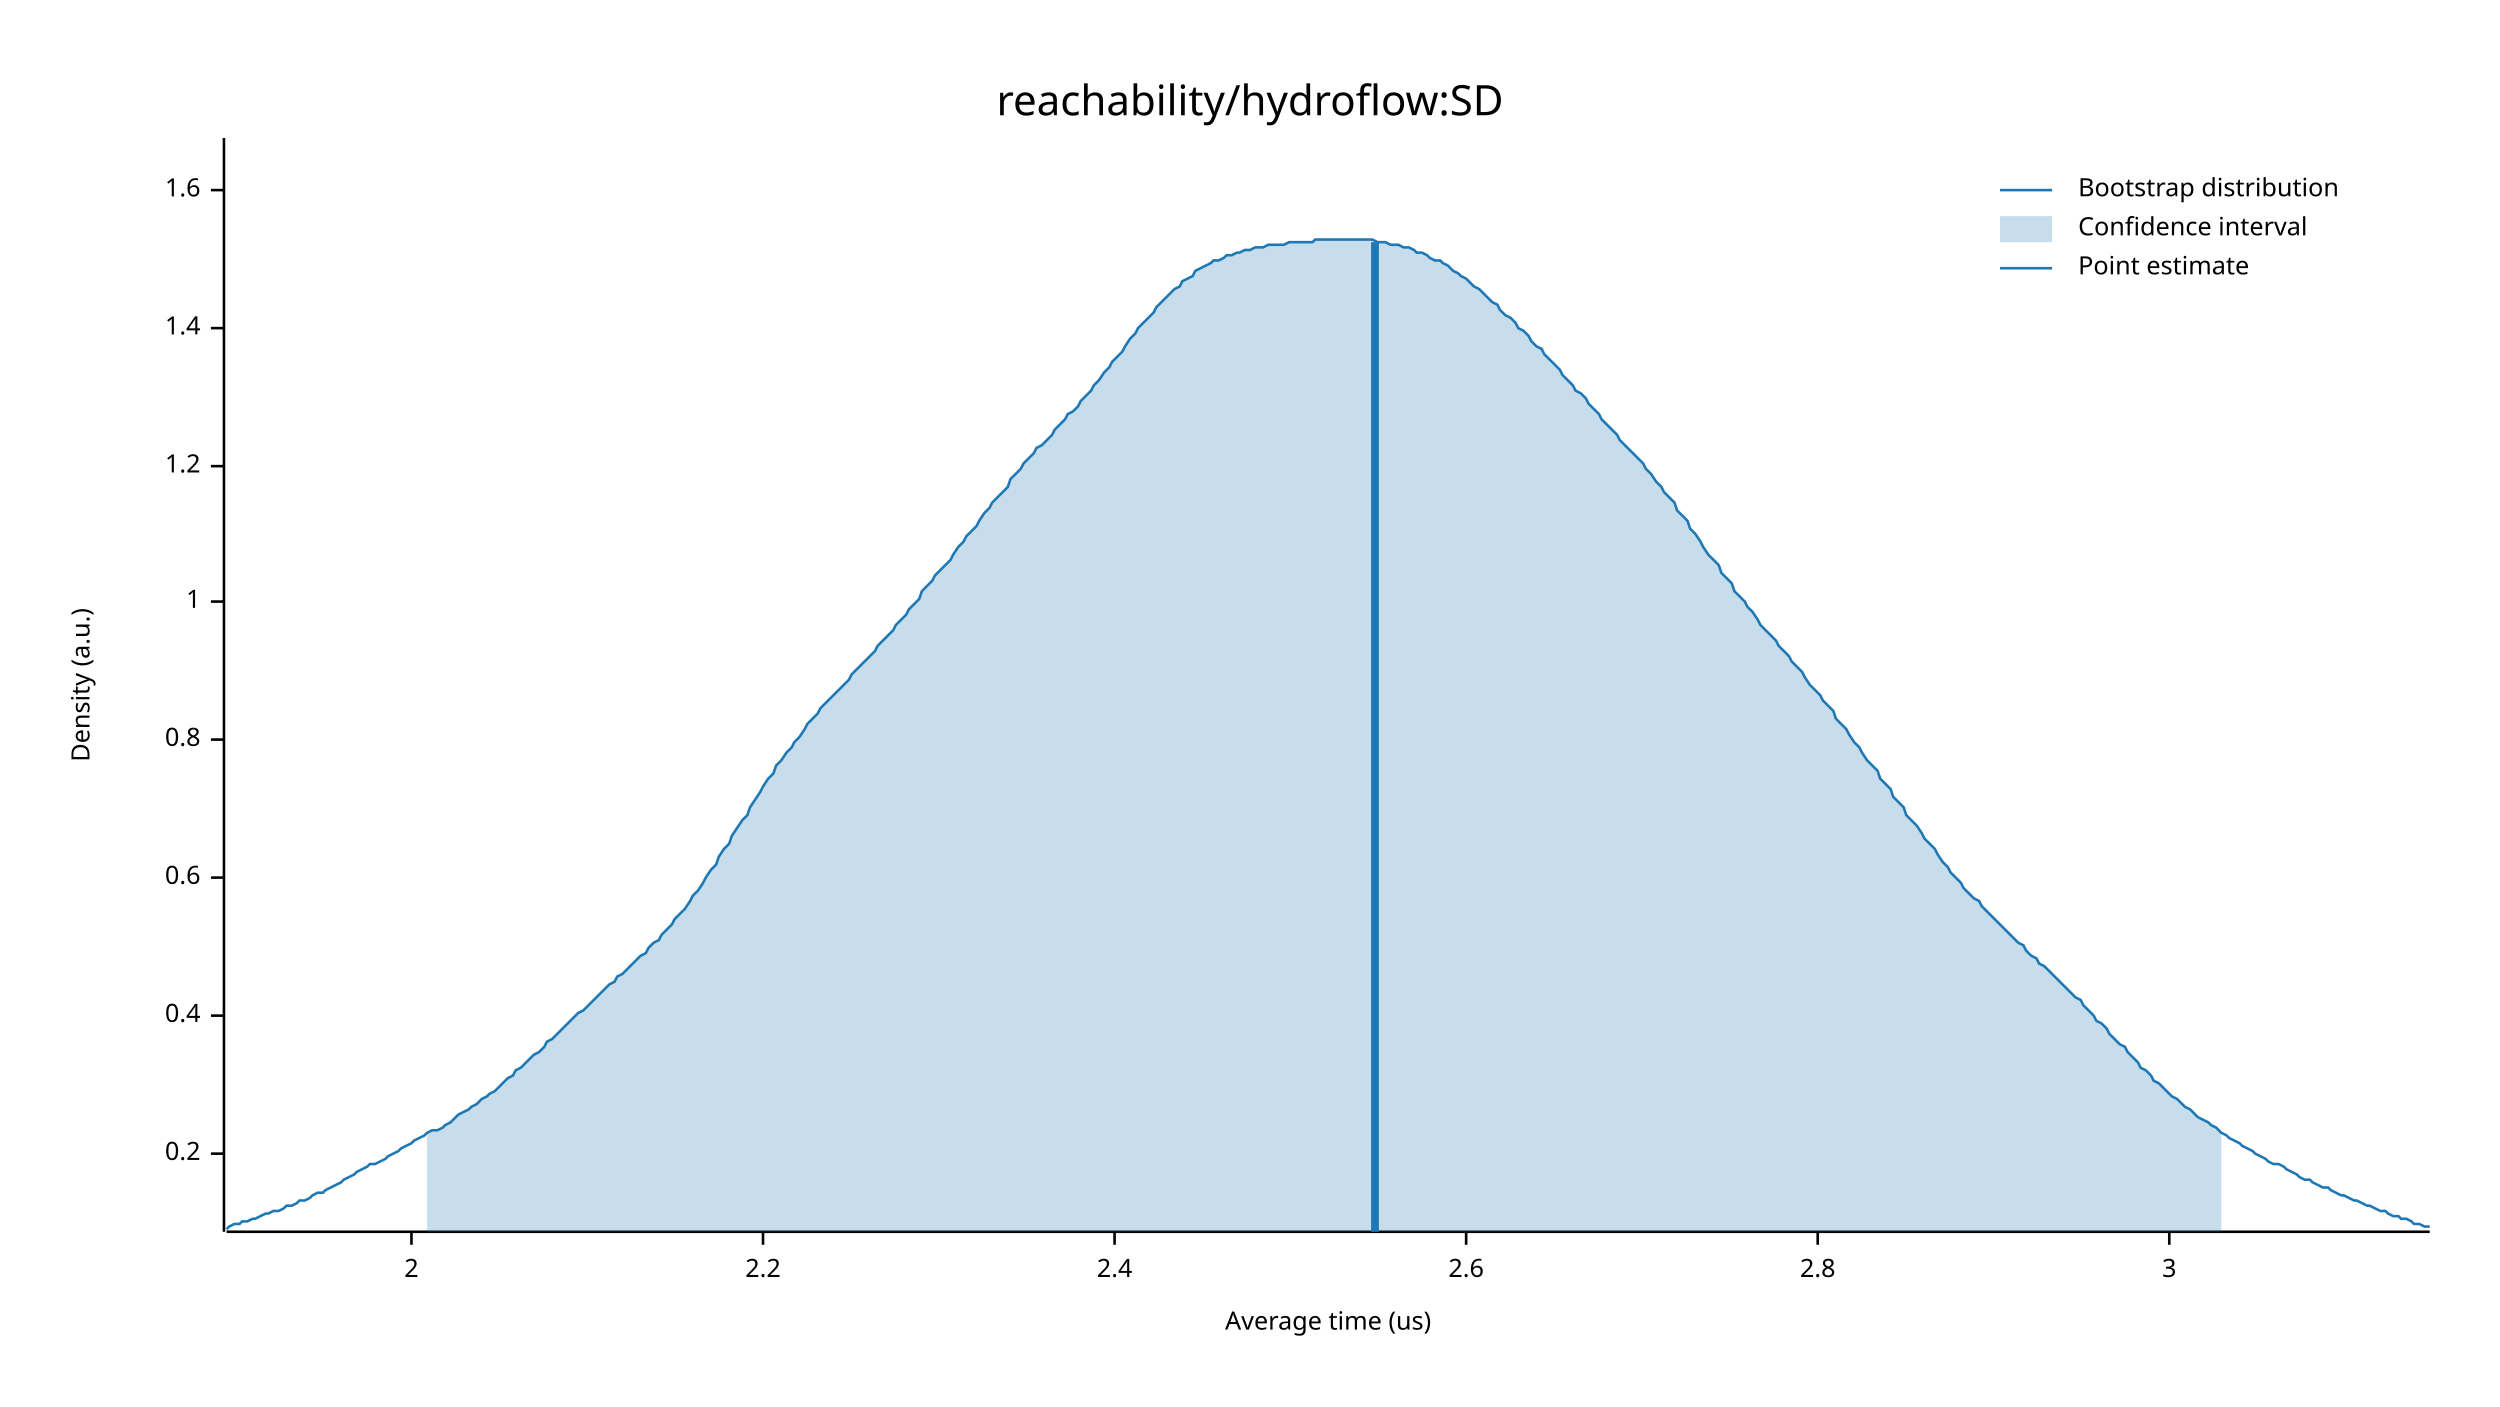
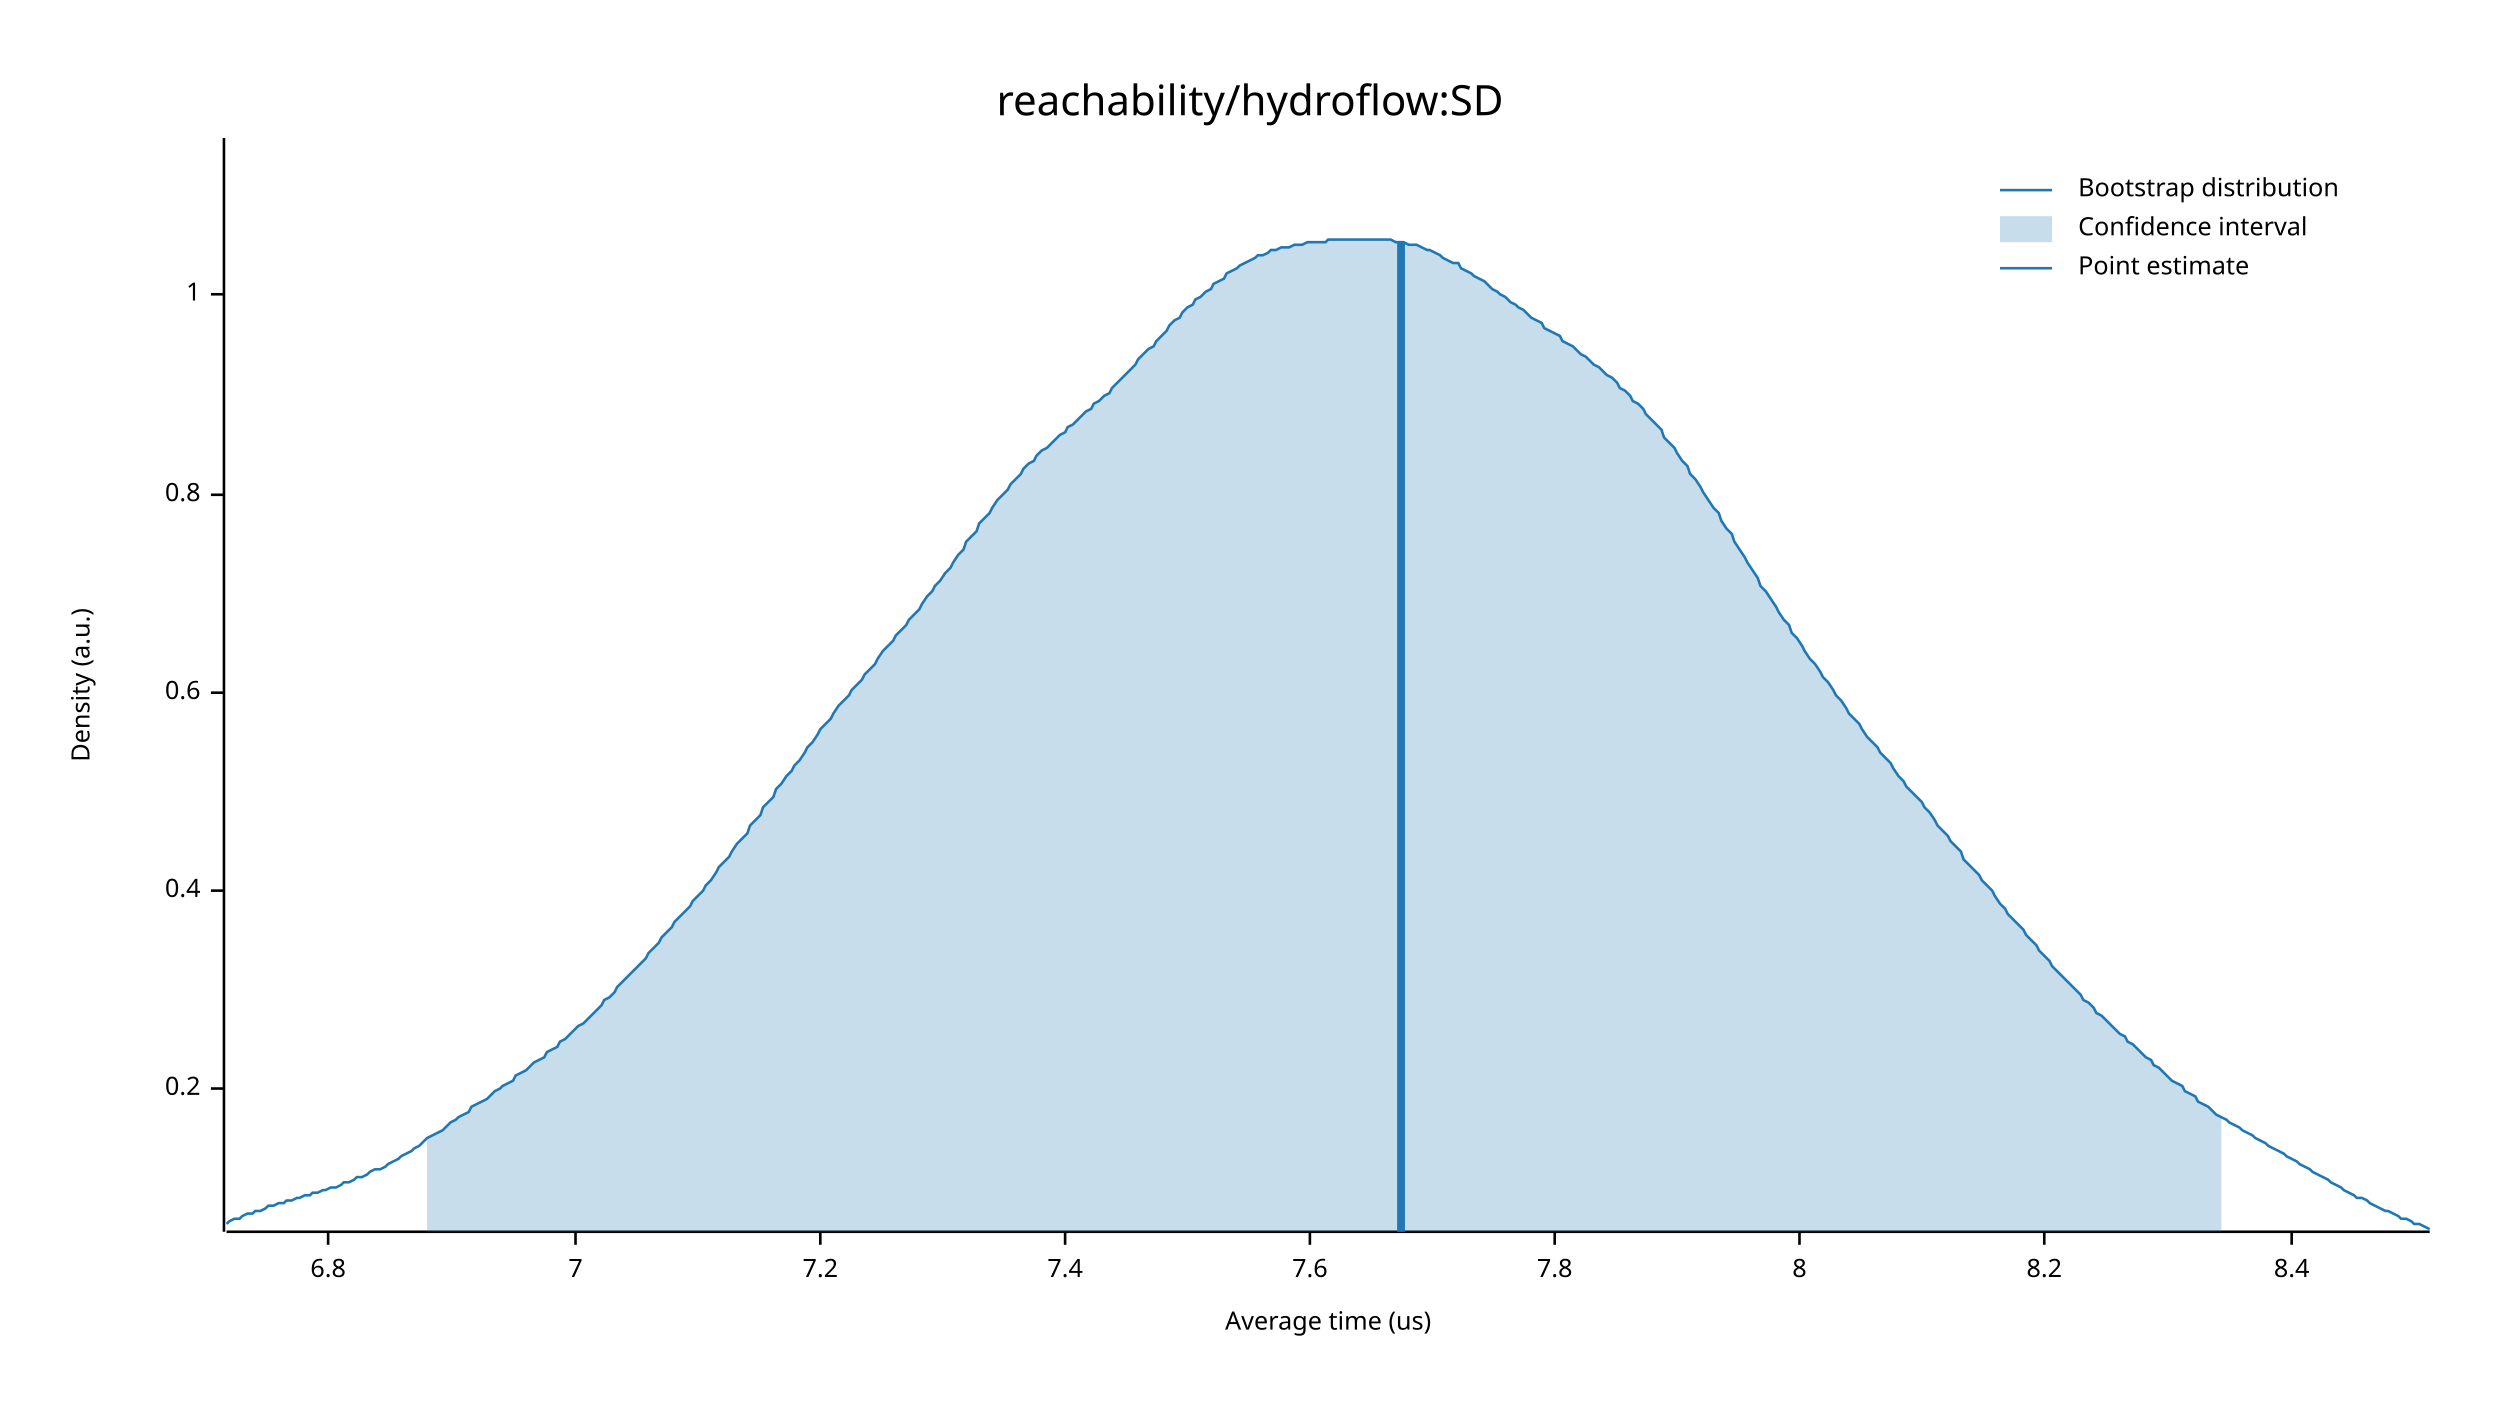
<svg xmlns="http://www.w3.org/2000/svg" width="960" height="540" viewBox="0 0 960 540">
  <text x="480" y="32" dy="0.76em" text-anchor="middle" font-family="sans-serif" font-size="16.129" opacity="1" fill="#000000">
reachability/hydroflow:SD
</text>
  <text x="27" y="263" dy="0.76em" text-anchor="middle" font-family="sans-serif" font-size="9.677" opacity="1" fill="#000000" transform="rotate(270, 27, 263)">
Density (a.u.)
</text>
  <text x="510" y="513" dy="-0.5ex" text-anchor="middle" font-family="sans-serif" font-size="9.677" opacity="1" fill="#000000">
Average time (us)
</text>
  <polyline fill="none" opacity="1" stroke="#000000" stroke-width="1" points="86,53 86,473 " />
-   <text x="77" y="443" dy="0.5ex" text-anchor="end" font-family="sans-serif" font-size="9.677" opacity="1" fill="#000000">
+   <text x="77" y="418" dy="0.5ex" text-anchor="end" font-family="sans-serif" font-size="9.677" opacity="1" fill="#000000">
0.2
</text>
-   <polyline fill="none" opacity="1" stroke="#000000" stroke-width="1" points="81,443 86,443 " />
-   <text x="77" y="390" dy="0.5ex" text-anchor="end" font-family="sans-serif" font-size="9.677" opacity="1" fill="#000000">
+   <polyline fill="none" opacity="1" stroke="#000000" stroke-width="1" points="81,418 86,418 " />
+   <text x="77" y="342" dy="0.5ex" text-anchor="end" font-family="sans-serif" font-size="9.677" opacity="1" fill="#000000">
0.4
</text>
-   <polyline fill="none" opacity="1" stroke="#000000" stroke-width="1" points="81,390 86,390 " />
-   <text x="77" y="337" dy="0.5ex" text-anchor="end" font-family="sans-serif" font-size="9.677" opacity="1" fill="#000000">
+   <polyline fill="none" opacity="1" stroke="#000000" stroke-width="1" points="81,342 86,342 " />
+   <text x="77" y="266" dy="0.5ex" text-anchor="end" font-family="sans-serif" font-size="9.677" opacity="1" fill="#000000">
0.6
</text>
-   <polyline fill="none" opacity="1" stroke="#000000" stroke-width="1" points="81,337 86,337 " />
-   <text x="77" y="284" dy="0.5ex" text-anchor="end" font-family="sans-serif" font-size="9.677" opacity="1" fill="#000000">
+   <polyline fill="none" opacity="1" stroke="#000000" stroke-width="1" points="81,266 86,266 " />
+   <text x="77" y="190" dy="0.5ex" text-anchor="end" font-family="sans-serif" font-size="9.677" opacity="1" fill="#000000">
0.8
</text>
-   <polyline fill="none" opacity="1" stroke="#000000" stroke-width="1" points="81,284 86,284 " />
-   <text x="77" y="231" dy="0.5ex" text-anchor="end" font-family="sans-serif" font-size="9.677" opacity="1" fill="#000000">
+   <polyline fill="none" opacity="1" stroke="#000000" stroke-width="1" points="81,190 86,190 " />
+   <text x="77" y="113" dy="0.5ex" text-anchor="end" font-family="sans-serif" font-size="9.677" opacity="1" fill="#000000">
1
</text>
-   <polyline fill="none" opacity="1" stroke="#000000" stroke-width="1" points="81,231 86,231 " />
-   <text x="77" y="179" dy="0.5ex" text-anchor="end" font-family="sans-serif" font-size="9.677" opacity="1" fill="#000000">
- 1.2
+   <polyline fill="none" opacity="1" stroke="#000000" stroke-width="1" points="81,113 86,113 " />
+   <polyline fill="none" opacity="1" stroke="#000000" stroke-width="1" points="87,473 933,473 " />
+   <text x="126" y="483" dy="0.76em" text-anchor="middle" font-family="sans-serif" font-size="9.677" opacity="1" fill="#000000">
+ 6.8
</text>
-   <polyline fill="none" opacity="1" stroke="#000000" stroke-width="1" points="81,179 86,179 " />
-   <text x="77" y="126" dy="0.5ex" text-anchor="end" font-family="sans-serif" font-size="9.677" opacity="1" fill="#000000">
- 1.4
+   <polyline fill="none" opacity="1" stroke="#000000" stroke-width="1" points="126,473 126,478 " />
+   <text x="221" y="483" dy="0.76em" text-anchor="middle" font-family="sans-serif" font-size="9.677" opacity="1" fill="#000000">
+ 7
</text>
-   <polyline fill="none" opacity="1" stroke="#000000" stroke-width="1" points="81,126 86,126 " />
-   <text x="77" y="73" dy="0.5ex" text-anchor="end" font-family="sans-serif" font-size="9.677" opacity="1" fill="#000000">
- 1.6
+   <polyline fill="none" opacity="1" stroke="#000000" stroke-width="1" points="221,473 221,478 " />
+   <text x="315" y="483" dy="0.76em" text-anchor="middle" font-family="sans-serif" font-size="9.677" opacity="1" fill="#000000">
+ 7.2
</text>
-   <polyline fill="none" opacity="1" stroke="#000000" stroke-width="1" points="81,73 86,73 " />
-   <polyline fill="none" opacity="1" stroke="#000000" stroke-width="1" points="87,473 933,473 " />
-   <text x="158" y="483" dy="0.76em" text-anchor="middle" font-family="sans-serif" font-size="9.677" opacity="1" fill="#000000">
- 2
+   <polyline fill="none" opacity="1" stroke="#000000" stroke-width="1" points="315,473 315,478 " />
+   <text x="409" y="483" dy="0.76em" text-anchor="middle" font-family="sans-serif" font-size="9.677" opacity="1" fill="#000000">
+ 7.4
</text>
-   <polyline fill="none" opacity="1" stroke="#000000" stroke-width="1" points="158,473 158,478 " />
-   <text x="293" y="483" dy="0.76em" text-anchor="middle" font-family="sans-serif" font-size="9.677" opacity="1" fill="#000000">
- 2.2
+   <polyline fill="none" opacity="1" stroke="#000000" stroke-width="1" points="409,473 409,478 " />
+   <text x="503" y="483" dy="0.76em" text-anchor="middle" font-family="sans-serif" font-size="9.677" opacity="1" fill="#000000">
+ 7.6
</text>
-   <polyline fill="none" opacity="1" stroke="#000000" stroke-width="1" points="293,473 293,478 " />
-   <text x="428" y="483" dy="0.76em" text-anchor="middle" font-family="sans-serif" font-size="9.677" opacity="1" fill="#000000">
- 2.4
+   <polyline fill="none" opacity="1" stroke="#000000" stroke-width="1" points="503,473 503,478 " />
+   <text x="597" y="483" dy="0.76em" text-anchor="middle" font-family="sans-serif" font-size="9.677" opacity="1" fill="#000000">
+ 7.8
</text>
-   <polyline fill="none" opacity="1" stroke="#000000" stroke-width="1" points="428,473 428,478 " />
-   <text x="563" y="483" dy="0.76em" text-anchor="middle" font-family="sans-serif" font-size="9.677" opacity="1" fill="#000000">
- 2.6
+   <polyline fill="none" opacity="1" stroke="#000000" stroke-width="1" points="597,473 597,478 " />
+   <text x="691" y="483" dy="0.76em" text-anchor="middle" font-family="sans-serif" font-size="9.677" opacity="1" fill="#000000">
+ 8
</text>
-   <polyline fill="none" opacity="1" stroke="#000000" stroke-width="1" points="563,473 563,478 " />
-   <text x="698" y="483" dy="0.76em" text-anchor="middle" font-family="sans-serif" font-size="9.677" opacity="1" fill="#000000">
- 2.8
+   <polyline fill="none" opacity="1" stroke="#000000" stroke-width="1" points="691,473 691,478 " />
+   <text x="785" y="483" dy="0.76em" text-anchor="middle" font-family="sans-serif" font-size="9.677" opacity="1" fill="#000000">
+ 8.2
</text>
-   <polyline fill="none" opacity="1" stroke="#000000" stroke-width="1" points="698,473 698,478 " />
-   <text x="833" y="483" dy="0.76em" text-anchor="middle" font-family="sans-serif" font-size="9.677" opacity="1" fill="#000000">
- 3
+   <polyline fill="none" opacity="1" stroke="#000000" stroke-width="1" points="785,473 785,478 " />
+   <text x="880" y="483" dy="0.76em" text-anchor="middle" font-family="sans-serif" font-size="9.677" opacity="1" fill="#000000">
+ 8.4
</text>
-   <polyline fill="none" opacity="1" stroke="#000000" stroke-width="1" points="833,473 833,478 " />
-   <polyline fill="none" opacity="1" stroke="#1F78B4" stroke-width="1" points="87,472 88,471 90,470 92,470 93,469 95,469 97,468 98,468 100,467 102,466 103,466 105,465 107,465 109,464 110,463 112,463 114,462 115,461 117,461 119,460 120,459 122,458 124,458 125,457 127,456 129,455 131,454 132,453 134,452 136,451 137,450 139,449 141,448 142,447 144,447 146,446 148,445 149,444 151,443 153,442 154,441 156,440 158,439 159,438 161,437 163,436 164,435 166,434 168,434 170,433 171,432 173,431 175,429 176,428 178,427 180,426 181,425 183,424 185,422 187,421 188,420 190,419 192,417 193,416 195,414 197,413 198,411 200,410 202,408 203,407 205,405 207,404 209,402 210,400 212,399 214,397 215,396 217,394 219,392 220,391 222,389 224,388 226,386 227,385 229,383 231,381 232,380 234,378 236,377 237,375 239,374 241,372 242,371 244,369 246,367 248,366 249,364 251,362 253,361 254,359 256,357 258,355 259,353 261,351 263,349 265,346 266,344 268,342 270,339 271,337 273,334 275,332 276,329 278,326 280,324 281,321 283,318 285,315 287,313 288,310 290,307 292,304 293,302 295,299 297,297 298,294 300,292 302,289 304,287 305,285 307,283 309,280 310,278 312,276 314,274 315,272 317,270 319,268 320,267 322,265 324,263 326,261 327,259 329,257 331,255 332,254 334,252 336,250 337,248 339,246 341,244 343,242 344,240 346,238 348,236 349,234 351,232 353,230 354,227 356,225 358,223 359,221 361,219 363,217 365,215 366,213 368,210 370,208 371,206 373,204 375,202 376,200 378,197 380,195 381,193 383,191 385,189 387,187 388,184 390,182 392,180 393,178 395,176 397,174 398,172 400,171 402,169 404,167 405,165 407,163 409,161 410,159 412,158 414,156 415,154 417,152 419,150 420,148 422,146 424,143 426,141 427,139 429,137 431,135 432,133 434,130 436,128 437,126 439,124 441,122 443,120 444,118 446,116 448,114 449,113 451,111 453,110 454,108 456,107 458,106 459,104 461,103 463,102 465,101 466,100 468,100 470,99 471,98 473,98 475,97 476,97 478,96 480,96 482,95 483,95 485,95 487,94 488,94 490,94 492,94 493,94 495,93 497,93 498,93 500,93 502,93 504,93 505,92 507,92 509,92 510,92 512,92 514,92 515,92 517,92 519,92 521,92 522,92 524,92 526,92 527,92 529,93 531,93 532,93 534,94 536,94 537,94 539,95 541,95 543,96 544,97 546,97 548,98 549,99 551,100 553,100 554,101 556,102 558,104 560,105 561,106 563,107 565,109 566,110 568,111 570,113 571,114 573,116 575,117 576,119 578,121 580,122 582,124 583,126 585,127 587,129 588,131 590,133 592,134 593,136 595,138 597,140 599,142 600,144 602,146 604,148 605,150 607,151 609,153 610,155 612,157 614,159 615,161 617,163 619,165 621,167 622,169 624,171 626,173 627,174 629,176 631,178 632,180 634,182 636,185 638,187 639,189 641,191 643,193 644,196 646,198 648,200 649,203 651,205 653,208 654,210 656,213 658,215 660,217 661,220 663,222 665,224 666,227 668,229 670,231 671,233 673,235 675,238 676,240 678,242 680,244 682,246 683,248 685,250 687,252 688,254 690,256 692,258 693,260 695,263 697,265 699,267 700,269 702,271 704,273 705,276 707,278 709,280 710,282 712,285 714,287 715,289 717,292 719,294 721,296 722,299 724,301 726,303 727,306 729,308 731,310 732,313 734,315 736,317 738,320 739,322 741,324 743,326 744,328 746,331 748,333 749,335 751,337 753,339 754,341 756,343 758,345 760,346 761,348 763,350 765,352 766,353 768,355 770,357 771,358 773,360 775,362 777,363 778,365 780,367 782,368 783,370 785,371 787,373 788,374 790,376 792,378 793,379 795,381 797,383 799,384 800,386 802,388 804,390 805,392 807,393 809,395 810,397 812,399 814,401 816,402 817,404 819,406 821,408 822,410 824,411 826,413 827,415 829,416 831,418 832,419 834,421 836,422 838,424 839,425 841,426 843,428 844,429 846,430 848,431 849,432 851,433 853,435 855,436 856,437 858,438 860,439 861,440 863,441 865,442 866,443 868,444 870,445 871,446 873,447 875,447 877,448 878,449 880,450 882,451 883,452 885,453 887,453 888,454 890,455 892,456 894,456 895,457 897,458 899,459 900,459 902,460 904,461 905,461 907,462 909,463 910,463 912,464 914,465 916,465 917,466 919,467 921,467 922,468 924,468 926,469 927,470 929,470 931,471 933,471 " />
-   <polygon opacity="0.25" fill="#1F78B4" points="164,435 166,434 168,434 170,433 171,432 173,431 175,429 176,428 178,427 180,426 181,425 183,424 185,422 187,421 188,420 190,419 192,417 193,416 195,414 197,413 198,411 200,410 202,408 203,407 205,405 207,404 209,402 210,400 212,399 214,397 215,396 217,394 219,392 220,391 222,389 224,388 226,386 227,385 229,383 231,381 232,380 234,378 236,377 237,375 239,374 241,372 242,371 244,369 246,367 248,366 249,364 251,362 253,361 254,359 256,357 258,355 259,353 261,351 263,349 265,346 266,344 268,342 270,339 271,337 273,334 275,332 276,329 278,326 280,324 281,321 283,318 285,315 287,313 288,310 290,307 292,304 293,302 295,299 297,297 298,294 300,292 302,289 304,287 305,285 307,283 309,280 310,278 312,276 314,274 315,272 317,270 319,268 320,267 322,265 324,263 326,261 327,259 329,257 331,255 332,254 334,252 336,250 337,248 339,246 341,244 343,242 344,240 346,238 348,236 349,234 351,232 353,230 354,227 356,225 358,223 359,221 361,219 363,217 365,215 366,213 368,210 370,208 371,206 373,204 375,202 376,200 378,197 380,195 381,193 383,191 385,189 387,187 388,184 390,182 392,180 393,178 395,176 397,174 398,172 400,171 402,169 404,167 405,165 407,163 409,161 410,159 412,158 414,156 415,154 417,152 419,150 420,148 422,146 424,143 426,141 427,139 429,137 431,135 432,133 434,130 436,128 437,126 439,124 441,122 443,120 444,118 446,116 448,114 449,113 451,111 453,110 454,108 456,107 458,106 459,104 461,103 463,102 465,101 466,100 468,100 470,99 471,98 473,98 475,97 476,97 478,96 480,96 482,95 483,95 485,95 487,94 488,94 490,94 492,94 493,94 495,93 497,93 498,93 500,93 502,93 504,93 505,92 507,92 509,92 510,92 512,92 514,92 515,92 517,92 519,92 521,92 522,92 524,92 526,92 527,92 529,93 531,93 532,93 534,94 536,94 537,94 539,95 541,95 543,96 544,97 546,97 548,98 549,99 551,100 553,100 554,101 556,102 558,104 560,105 561,106 563,107 565,109 566,110 568,111 570,113 571,114 573,116 575,117 576,119 578,121 580,122 582,124 583,126 585,127 587,129 588,131 590,133 592,134 593,136 595,138 597,140 599,142 600,144 602,146 604,148 605,150 607,151 609,153 610,155 612,157 614,159 615,161 617,163 619,165 621,167 622,169 624,171 626,173 627,174 629,176 631,178 632,180 634,182 636,185 638,187 639,189 641,191 643,193 644,196 646,198 648,200 649,203 651,205 653,208 654,210 656,213 658,215 660,217 661,220 663,222 665,224 666,227 668,229 670,231 671,233 673,235 675,238 676,240 678,242 680,244 682,246 683,248 685,250 687,252 688,254 690,256 692,258 693,260 695,263 697,265 699,267 700,269 702,271 704,273 705,276 707,278 709,280 710,282 712,285 714,287 715,289 717,292 719,294 721,296 722,299 724,301 726,303 727,306 729,308 731,310 732,313 734,315 736,317 738,320 739,322 741,324 743,326 744,328 746,331 748,333 749,335 751,337 753,339 754,341 756,343 758,345 760,346 761,348 763,350 765,352 766,353 768,355 770,357 771,358 773,360 775,362 777,363 778,365 780,367 782,368 783,370 785,371 787,373 788,374 790,376 792,378 793,379 795,381 797,383 799,384 800,386 802,388 804,390 805,392 807,393 809,395 810,397 812,399 814,401 816,402 817,404 819,406 821,408 822,410 824,411 826,413 827,415 829,416 831,418 832,419 834,421 836,422 838,424 839,425 841,426 843,428 844,429 846,430 848,431 849,432 851,433 853,435 853,473 164,473 " />
-   <polyline fill="none" opacity="1" stroke="#1F78B4" stroke-width="3" points="528,473 528,93 " />
+   <polyline fill="none" opacity="1" stroke="#000000" stroke-width="1" points="880,473 880,478 " />
+   <polyline fill="none" opacity="1" stroke="#1F78B4" stroke-width="1" points="87,470 88,469 90,468 92,468 93,467 95,466 97,466 98,465 100,465 102,464 103,463 105,463 107,462 109,462 110,461 112,461 114,460 115,460 117,459 119,459 120,458 122,458 124,457 125,457 127,456 129,456 131,455 132,454 134,454 136,453 137,452 139,452 141,451 142,450 144,449 146,449 148,448 149,447 151,446 153,445 154,444 156,443 158,442 159,441 161,440 163,438 164,437 166,436 168,435 170,434 171,433 173,431 175,430 176,429 178,428 180,427 181,425 183,424 185,423 187,422 188,421 190,419 192,418 193,417 195,416 197,415 198,413 200,412 202,411 203,410 205,408 207,407 209,406 210,404 212,403 214,402 215,400 217,399 219,397 220,396 222,394 224,393 226,391 227,390 229,388 231,386 232,384 234,383 236,381 237,379 239,377 241,375 242,374 244,372 246,370 248,368 249,366 251,364 253,362 254,360 256,358 258,356 259,354 261,352 263,350 265,348 266,346 268,344 270,342 271,340 273,338 275,335 276,333 278,331 280,329 281,327 283,324 285,322 287,320 288,317 290,315 292,313 293,310 295,308 297,306 298,303 300,301 302,298 304,296 305,294 307,292 309,289 310,287 312,285 314,282 315,280 317,278 319,276 320,274 322,271 324,269 326,267 327,265 329,263 331,261 332,259 334,257 336,255 337,253 339,250 341,248 343,246 344,244 346,242 348,240 349,238 351,236 353,234 354,232 356,229 358,227 359,225 361,223 363,220 365,218 366,216 368,213 370,211 371,208 373,206 375,204 376,201 378,199 380,197 381,195 383,192 385,190 387,188 388,186 390,184 392,182 393,180 395,178 397,177 398,175 400,173 402,172 404,170 405,169 407,167 409,166 410,164 412,163 414,161 415,160 417,158 419,157 420,155 422,154 424,152 426,151 427,149 429,147 431,145 432,144 434,142 436,140 437,138 439,136 441,134 443,133 444,131 446,129 448,127 449,125 451,123 453,122 454,120 456,118 458,117 459,115 461,114 463,112 465,111 466,109 468,108 470,107 471,105 473,104 475,103 476,102 478,101 480,100 482,99 483,98 485,98 487,97 488,96 490,96 492,95 493,95 495,95 497,94 498,94 500,94 502,93 504,93 505,93 507,93 509,93 510,92 512,92 514,92 515,92 517,92 519,92 521,92 522,92 524,92 526,92 527,92 529,92 531,92 532,92 534,92 536,93 537,93 539,93 541,94 543,94 544,94 546,95 548,96 549,96 551,97 553,98 554,99 556,100 558,101 560,101 561,103 563,104 565,105 566,106 568,107 570,108 571,109 573,111 575,112 576,113 578,114 580,116 582,117 583,118 585,119 587,121 588,122 590,123 592,124 593,126 595,127 597,128 599,129 600,131 602,132 604,133 605,134 607,136 609,137 610,138 612,140 614,141 615,142 617,144 619,145 621,147 622,149 624,150 626,152 627,154 629,155 631,157 632,159 634,161 636,163 638,165 639,168 641,170 643,172 644,174 646,177 648,179 649,182 651,184 653,187 654,189 656,192 658,195 660,197 661,200 663,203 665,205 666,208 668,211 670,214 671,216 673,219 675,222 676,225 678,227 680,230 682,233 683,235 685,238 687,240 688,243 690,245 692,248 693,250 695,253 697,255 699,258 700,260 702,262 704,265 705,267 707,269 709,272 710,274 712,276 714,278 715,280 717,283 719,285 721,287 722,289 724,291 726,293 727,295 729,298 731,300 732,302 734,304 736,306 738,308 739,310 741,312 743,315 744,317 746,319 748,321 749,323 751,325 753,327 754,330 756,332 758,334 760,336 761,338 763,340 765,342 766,344 768,347 770,349 771,351 773,353 775,355 777,357 778,359 780,361 782,363 783,365 785,367 787,369 788,371 790,373 792,375 793,376 795,378 797,380 799,382 800,384 802,385 804,387 805,389 807,390 809,392 810,393 812,395 814,397 816,398 817,400 819,401 821,403 822,404 824,406 826,407 827,409 829,410 831,412 832,413 834,415 836,416 838,417 839,419 841,420 843,421 844,423 846,424 848,425 849,426 851,428 853,429 855,430 856,431 858,432 860,433 861,434 863,435 865,436 866,437 868,438 870,439 871,440 873,441 875,442 877,443 878,444 880,445 882,446 883,447 885,448 887,449 888,450 890,451 892,452 894,453 895,454 897,455 899,456 900,457 902,458 904,459 905,460 907,460 909,461 910,462 912,463 914,464 916,465 917,465 919,466 921,467 922,468 924,468 926,469 927,470 929,470 931,471 933,472 " />
+   <polygon opacity="0.25" fill="#1F78B4" points="164,437 166,436 168,435 170,434 171,433 173,431 175,430 176,429 178,428 180,427 181,425 183,424 185,423 187,422 188,421 190,419 192,418 193,417 195,416 197,415 198,413 200,412 202,411 203,410 205,408 207,407 209,406 210,404 212,403 214,402 215,400 217,399 219,397 220,396 222,394 224,393 226,391 227,390 229,388 231,386 232,384 234,383 236,381 237,379 239,377 241,375 242,374 244,372 246,370 248,368 249,366 251,364 253,362 254,360 256,358 258,356 259,354 261,352 263,350 265,348 266,346 268,344 270,342 271,340 273,338 275,335 276,333 278,331 280,329 281,327 283,324 285,322 287,320 288,317 290,315 292,313 293,310 295,308 297,306 298,303 300,301 302,298 304,296 305,294 307,292 309,289 310,287 312,285 314,282 315,280 317,278 319,276 320,274 322,271 324,269 326,267 327,265 329,263 331,261 332,259 334,257 336,255 337,253 339,250 341,248 343,246 344,244 346,242 348,240 349,238 351,236 353,234 354,232 356,229 358,227 359,225 361,223 363,220 365,218 366,216 368,213 370,211 371,208 373,206 375,204 376,201 378,199 380,197 381,195 383,192 385,190 387,188 388,186 390,184 392,182 393,180 395,178 397,177 398,175 400,173 402,172 404,170 405,169 407,167 409,166 410,164 412,163 414,161 415,160 417,158 419,157 420,155 422,154 424,152 426,151 427,149 429,147 431,145 432,144 434,142 436,140 437,138 439,136 441,134 443,133 444,131 446,129 448,127 449,125 451,123 453,122 454,120 456,118 458,117 459,115 461,114 463,112 465,111 466,109 468,108 470,107 471,105 473,104 475,103 476,102 478,101 480,100 482,99 483,98 485,98 487,97 488,96 490,96 492,95 493,95 495,95 497,94 498,94 500,94 502,93 504,93 505,93 507,93 509,93 510,92 512,92 514,92 515,92 517,92 519,92 521,92 522,92 524,92 526,92 527,92 529,92 531,92 532,92 534,92 536,93 537,93 539,93 541,94 543,94 544,94 546,95 548,96 549,96 551,97 553,98 554,99 556,100 558,101 560,101 561,103 563,104 565,105 566,106 568,107 570,108 571,109 573,111 575,112 576,113 578,114 580,116 582,117 583,118 585,119 587,121 588,122 590,123 592,124 593,126 595,127 597,128 599,129 600,131 602,132 604,133 605,134 607,136 609,137 610,138 612,140 614,141 615,142 617,144 619,145 621,147 622,149 624,150 626,152 627,154 629,155 631,157 632,159 634,161 636,163 638,165 639,168 641,170 643,172 644,174 646,177 648,179 649,182 651,184 653,187 654,189 656,192 658,195 660,197 661,200 663,203 665,205 666,208 668,211 670,214 671,216 673,219 675,222 676,225 678,227 680,230 682,233 683,235 685,238 687,240 688,243 690,245 692,248 693,250 695,253 697,255 699,258 700,260 702,262 704,265 705,267 707,269 709,272 710,274 712,276 714,278 715,280 717,283 719,285 721,287 722,289 724,291 726,293 727,295 729,298 731,300 732,302 734,304 736,306 738,308 739,310 741,312 743,315 744,317 746,319 748,321 749,323 751,325 753,327 754,330 756,332 758,334 760,336 761,338 763,340 765,342 766,344 768,347 770,349 771,351 773,353 775,355 777,357 778,359 780,361 782,363 783,365 785,367 787,369 788,371 790,373 792,375 793,376 795,378 797,380 799,382 800,384 802,385 804,387 805,389 807,390 809,392 810,393 812,395 814,397 816,398 817,400 819,401 821,403 822,404 824,406 826,407 827,409 829,410 831,412 832,413 834,415 836,416 838,417 839,419 841,420 843,421 844,423 846,424 848,425 849,426 851,428 853,429 853,473 164,473 " />
+   <polyline fill="none" opacity="1" stroke="#1F78B4" stroke-width="3" points="538,473 538,93 " />
  <text x="798" y="68" dy="0.76em" text-anchor="start" font-family="sans-serif" font-size="9.677" opacity="1" fill="#000000">
Bootstrap distribution
</text>
  <text x="798" y="83" dy="0.76em" text-anchor="start" font-family="sans-serif" font-size="9.677" opacity="1" fill="#000000">
Confidence interval
</text>
  <text x="798" y="98" dy="0.76em" text-anchor="start" font-family="sans-serif" font-size="9.677" opacity="1" fill="#000000">
Point estimate
</text>
  <polyline fill="none" opacity="1" stroke="#1F78B4" stroke-width="1" points="768,73 788,73 " />
  <rect x="768" y="83" width="20" height="10" opacity="0.25" fill="#1F78B4" stroke="none" />
  <polyline fill="none" opacity="1" stroke="#1F78B4" stroke-width="1" points="768,103 788,103 " />
</svg>
